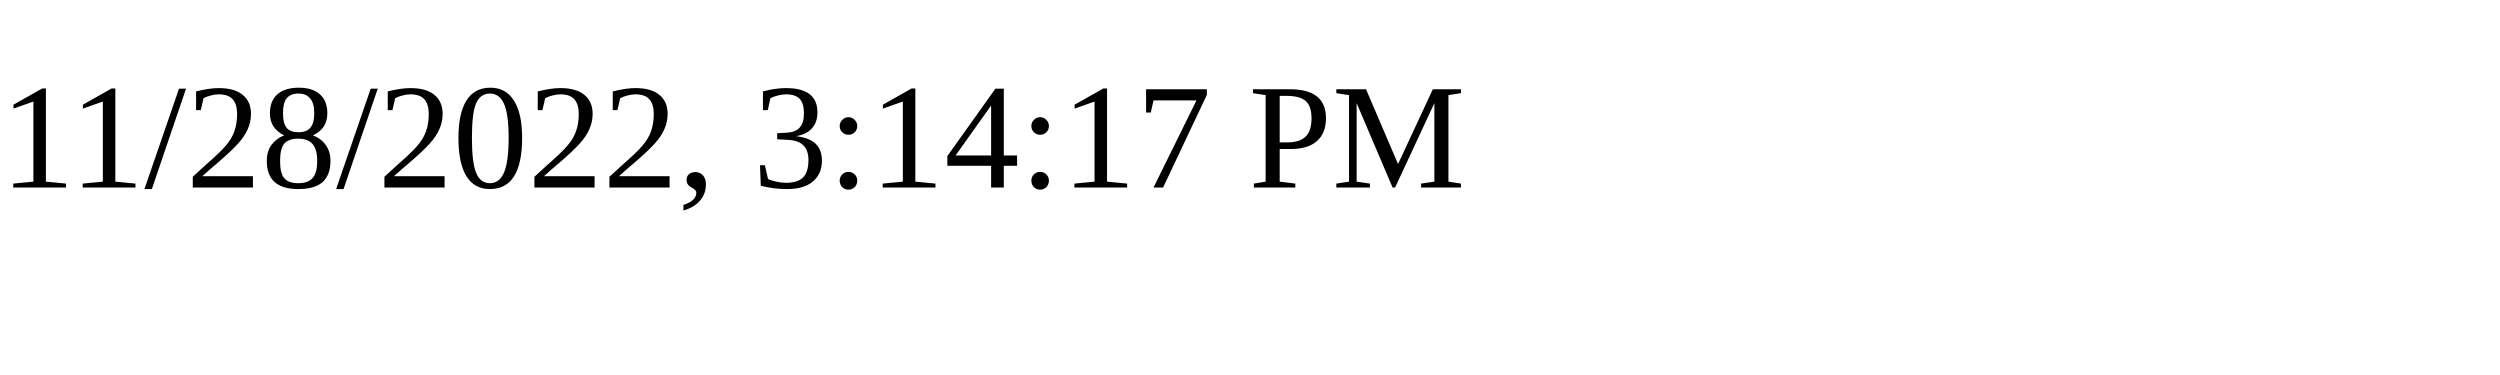
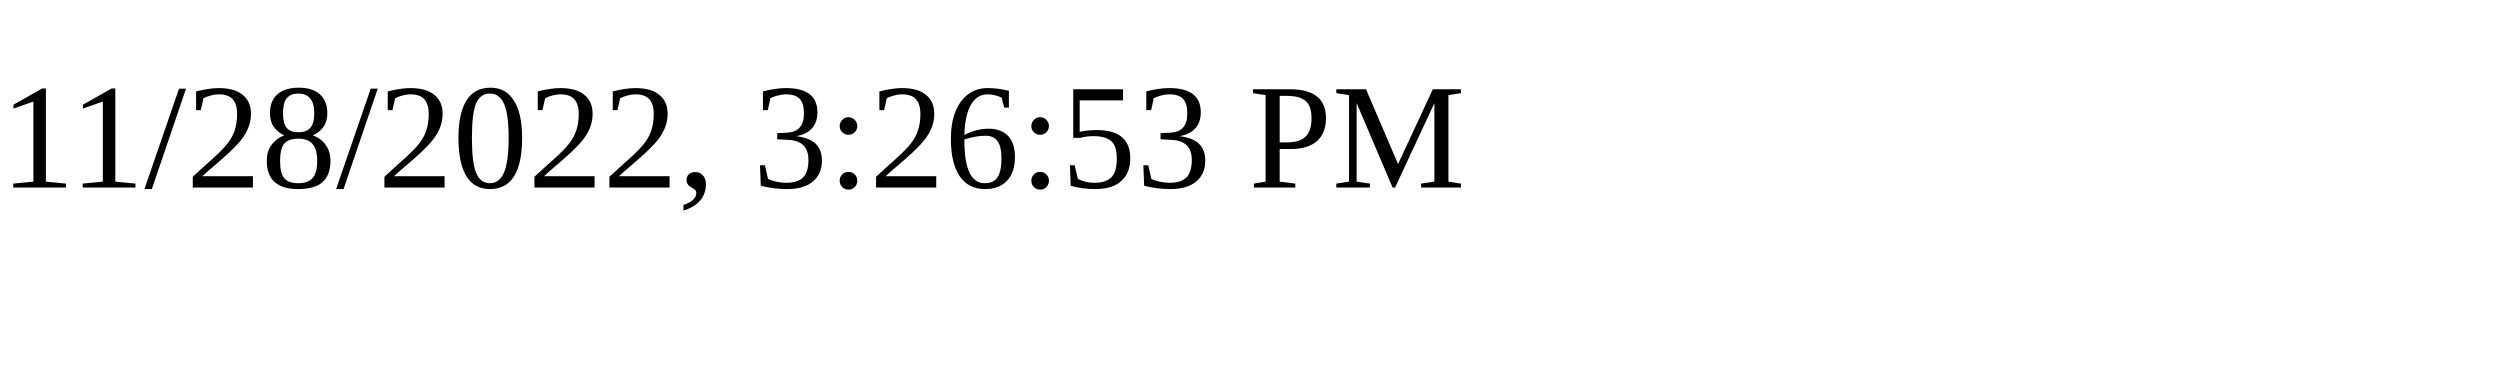
<svg xmlns="http://www.w3.org/2000/svg" height="30" width="200">
-   <text x="0" y="15">11/28/2022, 3:14:17 PM</text>
+   <text x="0" y="15">11/28/2022, 3:26:53 PM</text>
</svg>
